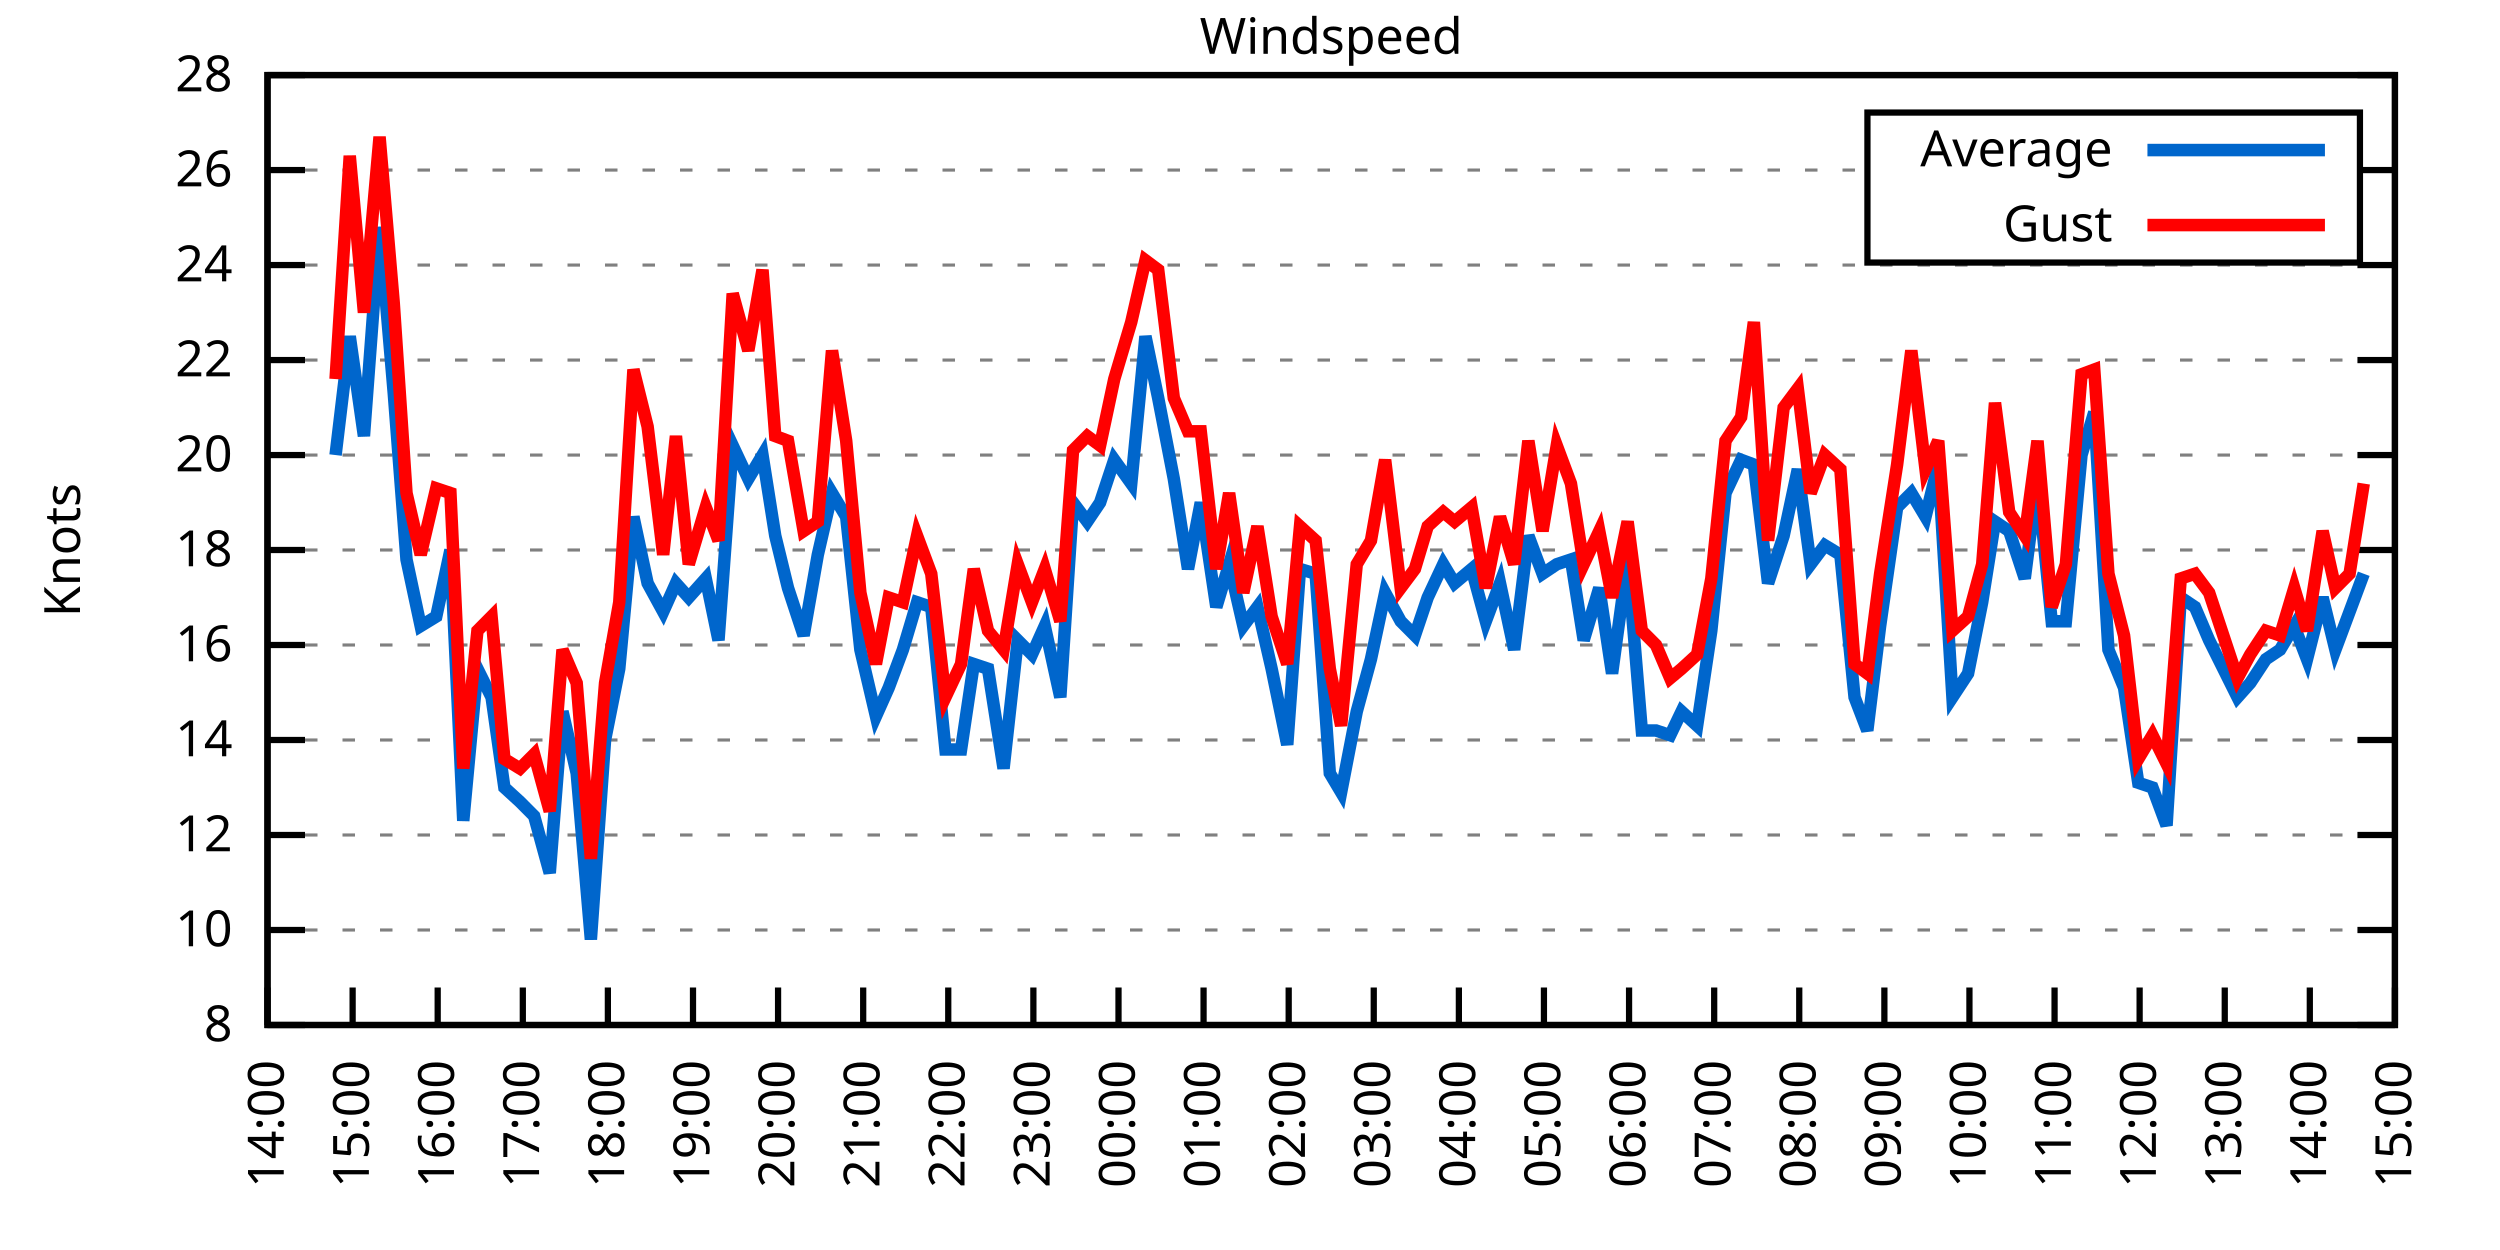
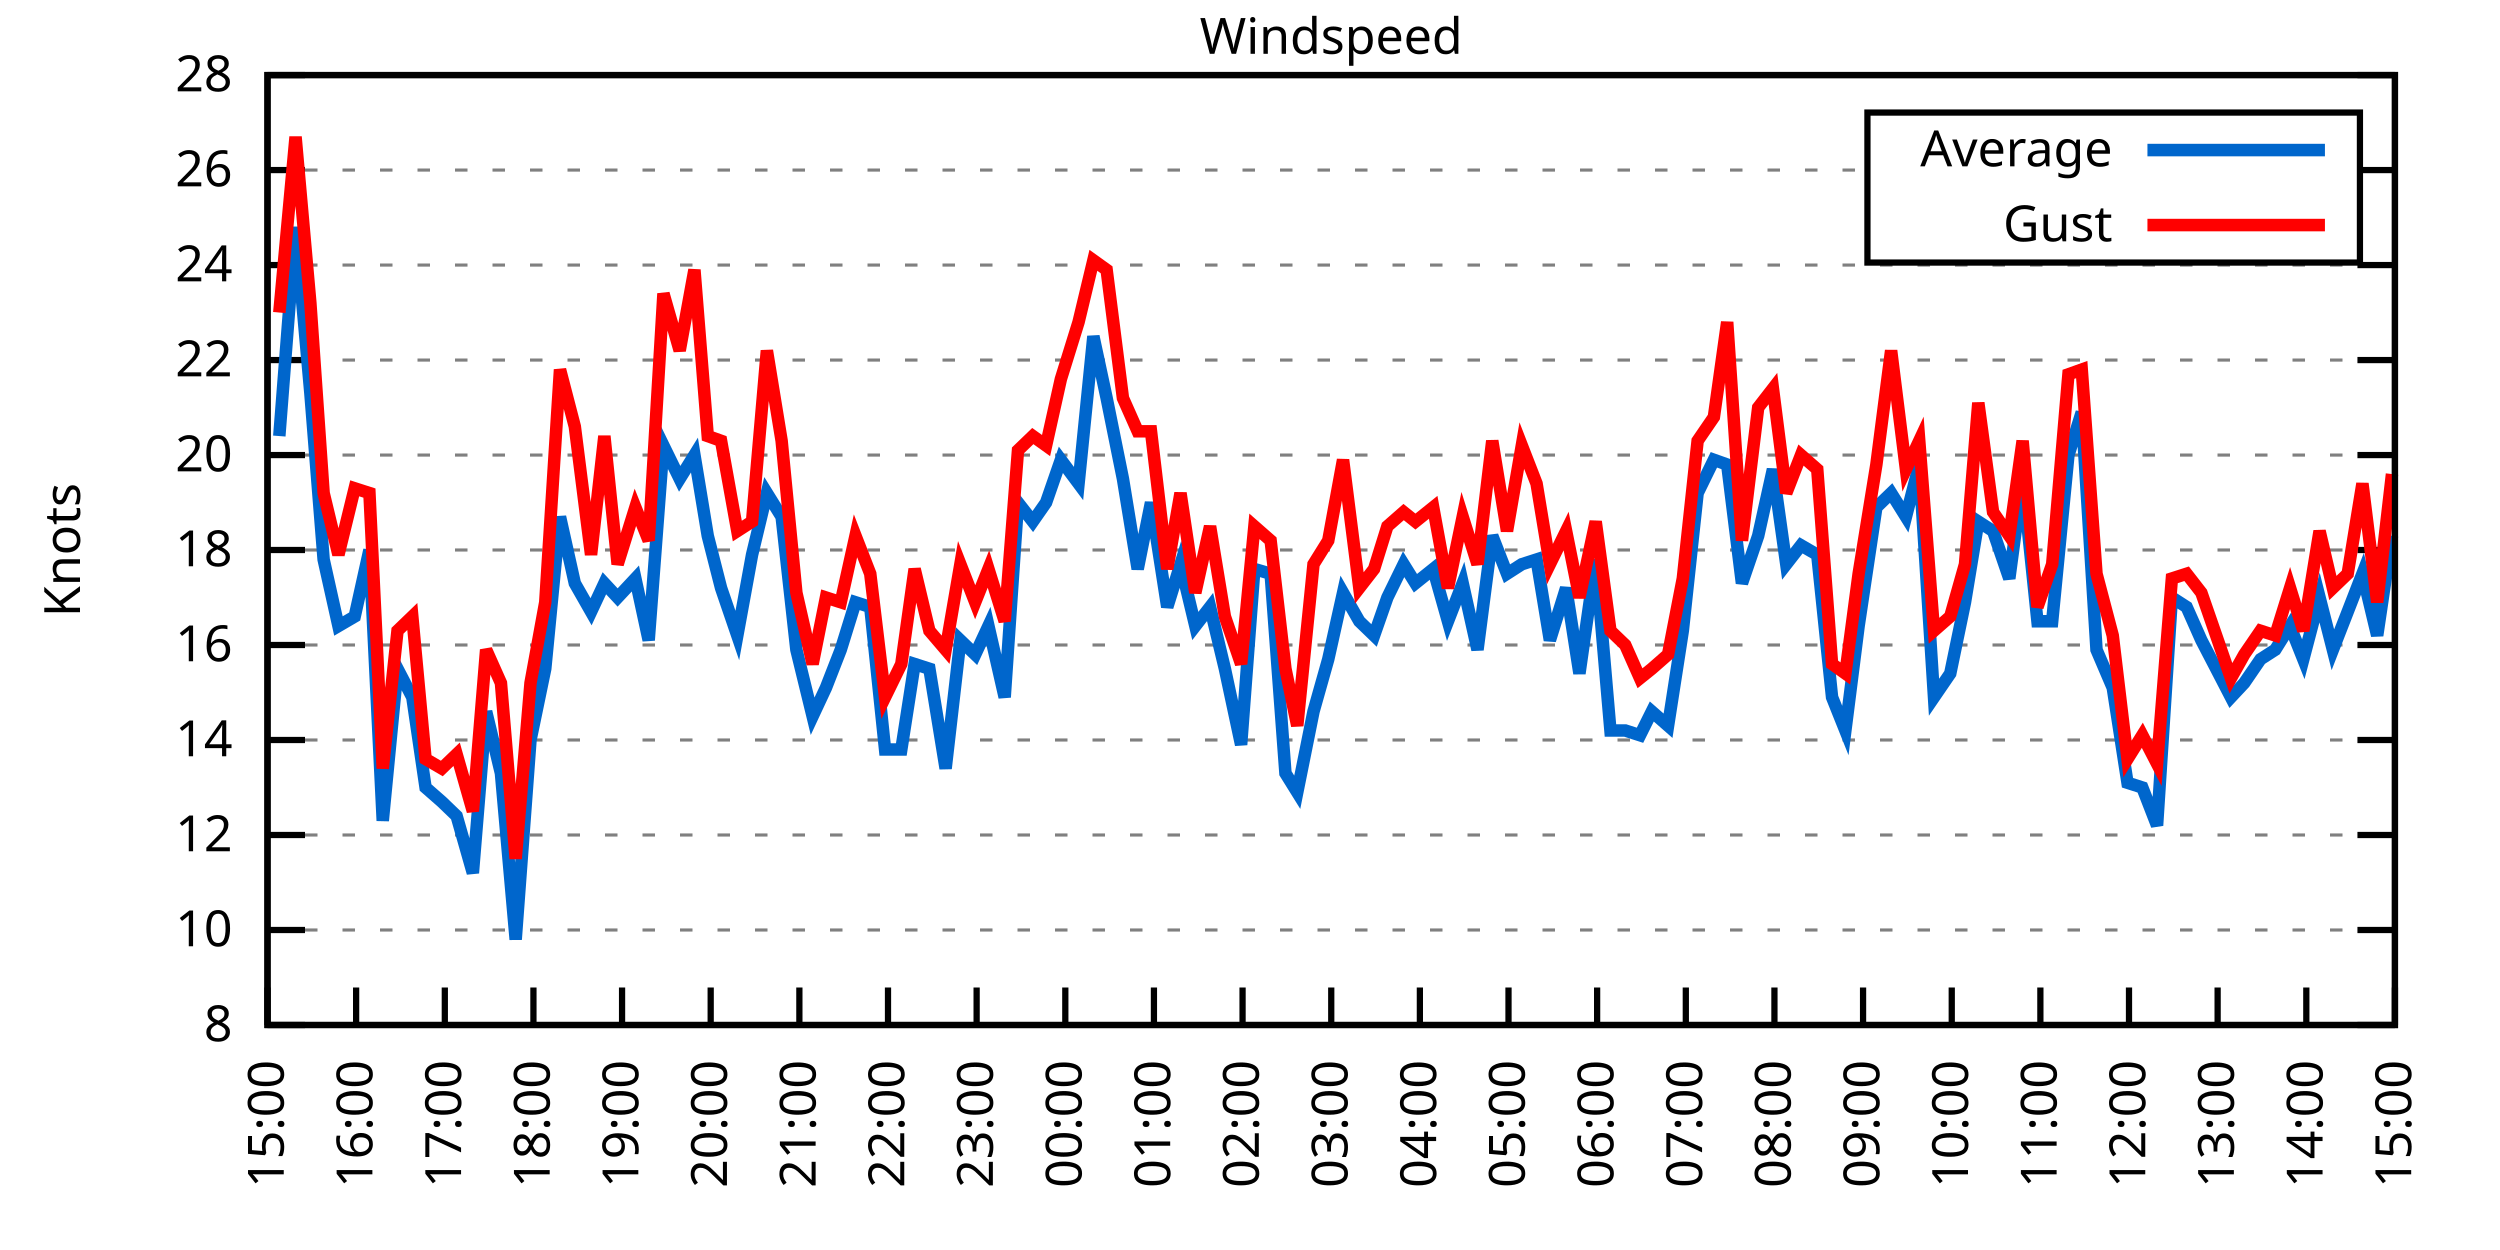
<svg xmlns="http://www.w3.org/2000/svg" xmlns:xlink="http://www.w3.org/1999/xlink" width="400" height="200" viewBox="0 0 400 200">
  <g id="gnuplot_canvas">
    <rect x="0" y="0" width="400" height="200" fill="none" />
    <defs>
      <circle id="gpDot" r="0.5" stroke-width="0.5" stroke="currentColor" />
      <path id="gpPt0" stroke-width="0.333" stroke="currentColor" d="M-1,0 h2 M0,-1 v2" />
      <path id="gpPt1" stroke-width="0.333" stroke="currentColor" d="M-1,-1 L1,1 M1,-1 L-1,1" />
      <path id="gpPt2" stroke-width="0.333" stroke="currentColor" d="M-1,0 L1,0 M0,-1 L0,1 M-1,-1 L1,1 M-1,1 L1,-1" />
      <rect id="gpPt3" stroke-width="0.333" stroke="currentColor" x="-1" y="-1" width="2" height="2" />
      <rect id="gpPt4" stroke-width="0.333" stroke="currentColor" fill="currentColor" x="-1" y="-1" width="2" height="2" />
      <circle id="gpPt5" stroke-width="0.333" stroke="currentColor" cx="0" cy="0" r="1" />
      <use xlink:href="#gpPt5" id="gpPt6" fill="currentColor" stroke="none" />
      <path id="gpPt7" stroke-width="0.333" stroke="currentColor" d="M0,-1.33 L-1.33,0.67 L1.33,0.67 z" />
      <use xlink:href="#gpPt7" id="gpPt8" fill="currentColor" stroke="none" />
      <use xlink:href="#gpPt7" id="gpPt9" stroke="currentColor" transform="rotate(180)" />
      <use xlink:href="#gpPt9" id="gpPt10" fill="currentColor" stroke="none" />
      <use xlink:href="#gpPt3" id="gpPt11" stroke="currentColor" transform="rotate(45)" />
      <use xlink:href="#gpPt11" id="gpPt12" fill="currentColor" stroke="none" />
      <path id="gpPt13" stroke-width="0.333" stroke="currentColor" d="M0,1.330 L1.265,0.411 L0.782,-1.067 L-0.782,-1.076 L-1.265,0.411 z" />
      <use xlink:href="#gpPt13" id="gpPt14" fill="currentColor" stroke="none" />
      <filter id="textbox" filterUnits="objectBoundingBox" x="0" y="0" height="1" width="1">
        <feFlood flood-color="white" flood-opacity="1" result="bgnd" />
        <feComposite in="SourceGraphic" in2="bgnd" operator="atop" />
      </filter>
      <filter id="greybox" filterUnits="objectBoundingBox" x="0" y="0" height="1" width="1">
        <feFlood flood-color="lightgrey" flood-opacity="1" result="grey" />
        <feComposite in="SourceGraphic" in2="grey" operator="atop" />
      </filter>
    </defs>
    <g fill="none" color="white" stroke="currentColor" stroke-width="1.00" stroke-linecap="butt" stroke-linejoin="miter">
</g>
    <g fill="none" color="black" stroke="currentColor" stroke-width="1.00" stroke-linecap="butt" stroke-linejoin="miter">
      <g stroke="none" shape-rendering="crispEdges">
        <polygon fill="rgb(255, 255, 255)" points="42.80,164.00 383.18,164.00 383.18,12.02 42.80,12.02 " />
      </g>
    </g>
    <g fill="none" color="black" stroke="currentColor" stroke-width="1.00" stroke-linecap="butt" stroke-linejoin="miter">
</g>
    <g fill="none" color="black" stroke="black" stroke-width="0.50" stroke-linecap="butt" stroke-linejoin="miter">
</g>
    <g fill="none" color="gray" stroke="currentColor" stroke-width="0.50" stroke-linecap="butt" stroke-linejoin="miter">
      <path stroke="gray" stroke-dasharray="2,4" class="gridline" d="M42.80,164.00 L383.19,164.00  " />
    </g>
    <g fill="none" color="gray" stroke="gray" stroke-width="1.00" stroke-linecap="butt" stroke-linejoin="miter">
</g>
    <g fill="none" color="black" stroke="currentColor" stroke-width="1.00" stroke-linecap="butt" stroke-linejoin="miter">
      <path stroke="black" d="M42.80,164.00 L48.80,164.00 M383.19,164.00 L377.19,164.00  " />
      <g transform="translate(37.20,166.60)" stroke="none" fill="black" font-family="Sans" font-size="8.00" text-anchor="end">
        <text>
          <tspan font-family="Sans"> 8</tspan>
        </text>
      </g>
    </g>
    <g fill="none" color="black" stroke="currentColor" stroke-width="1.00" stroke-linecap="butt" stroke-linejoin="miter">
</g>
    <g fill="none" color="black" stroke="black" stroke-width="0.50" stroke-linecap="butt" stroke-linejoin="miter">
</g>
    <g fill="none" color="gray" stroke="currentColor" stroke-width="0.50" stroke-linecap="butt" stroke-linejoin="miter">
      <path stroke="gray" stroke-dasharray="2,4" class="gridline" d="M42.80,148.80 L383.19,148.80  " />
    </g>
    <g fill="none" color="gray" stroke="gray" stroke-width="1.00" stroke-linecap="butt" stroke-linejoin="miter">
</g>
    <g fill="none" color="black" stroke="currentColor" stroke-width="1.00" stroke-linecap="butt" stroke-linejoin="miter">
      <path stroke="black" d="M42.80,148.80 L48.80,148.80 M383.19,148.80 L377.19,148.80  " />
      <g transform="translate(37.20,151.40)" stroke="none" fill="black" font-family="Sans" font-size="8.00" text-anchor="end">
        <text>
          <tspan font-family="Sans"> 10</tspan>
        </text>
      </g>
    </g>
    <g fill="none" color="black" stroke="currentColor" stroke-width="1.00" stroke-linecap="butt" stroke-linejoin="miter">
</g>
    <g fill="none" color="black" stroke="black" stroke-width="0.50" stroke-linecap="butt" stroke-linejoin="miter">
</g>
    <g fill="none" color="gray" stroke="currentColor" stroke-width="0.50" stroke-linecap="butt" stroke-linejoin="miter">
      <path stroke="gray" stroke-dasharray="2,4" class="gridline" d="M42.80,133.60 L383.19,133.60  " />
    </g>
    <g fill="none" color="gray" stroke="gray" stroke-width="1.00" stroke-linecap="butt" stroke-linejoin="miter">
</g>
    <g fill="none" color="black" stroke="currentColor" stroke-width="1.00" stroke-linecap="butt" stroke-linejoin="miter">
      <path stroke="black" d="M42.80,133.60 L48.80,133.60 M383.19,133.60 L377.19,133.60  " />
      <g transform="translate(37.20,136.20)" stroke="none" fill="black" font-family="Sans" font-size="8.00" text-anchor="end">
        <text>
          <tspan font-family="Sans"> 12</tspan>
        </text>
      </g>
    </g>
    <g fill="none" color="black" stroke="currentColor" stroke-width="1.00" stroke-linecap="butt" stroke-linejoin="miter">
</g>
    <g fill="none" color="black" stroke="black" stroke-width="0.50" stroke-linecap="butt" stroke-linejoin="miter">
</g>
    <g fill="none" color="gray" stroke="currentColor" stroke-width="0.50" stroke-linecap="butt" stroke-linejoin="miter">
      <path stroke="gray" stroke-dasharray="2,4" class="gridline" d="M42.80,118.40 L383.19,118.40  " />
    </g>
    <g fill="none" color="gray" stroke="gray" stroke-width="1.00" stroke-linecap="butt" stroke-linejoin="miter">
</g>
    <g fill="none" color="black" stroke="currentColor" stroke-width="1.00" stroke-linecap="butt" stroke-linejoin="miter">
      <path stroke="black" d="M42.80,118.40 L48.80,118.40 M383.19,118.40 L377.19,118.40  " />
      <g transform="translate(37.20,121.00)" stroke="none" fill="black" font-family="Sans" font-size="8.00" text-anchor="end">
        <text>
          <tspan font-family="Sans"> 14</tspan>
        </text>
      </g>
    </g>
    <g fill="none" color="black" stroke="currentColor" stroke-width="1.00" stroke-linecap="butt" stroke-linejoin="miter">
</g>
    <g fill="none" color="black" stroke="black" stroke-width="0.50" stroke-linecap="butt" stroke-linejoin="miter">
</g>
    <g fill="none" color="gray" stroke="currentColor" stroke-width="0.50" stroke-linecap="butt" stroke-linejoin="miter">
      <path stroke="gray" stroke-dasharray="2,4" class="gridline" d="M42.80,103.20 L383.19,103.20  " />
    </g>
    <g fill="none" color="gray" stroke="gray" stroke-width="1.00" stroke-linecap="butt" stroke-linejoin="miter">
</g>
    <g fill="none" color="black" stroke="currentColor" stroke-width="1.00" stroke-linecap="butt" stroke-linejoin="miter">
      <path stroke="black" d="M42.80,103.20 L48.80,103.20 M383.19,103.20 L377.19,103.20  " />
      <g transform="translate(37.20,105.80)" stroke="none" fill="black" font-family="Sans" font-size="8.00" text-anchor="end">
        <text>
          <tspan font-family="Sans"> 16</tspan>
        </text>
      </g>
    </g>
    <g fill="none" color="black" stroke="currentColor" stroke-width="1.00" stroke-linecap="butt" stroke-linejoin="miter">
</g>
    <g fill="none" color="black" stroke="black" stroke-width="0.50" stroke-linecap="butt" stroke-linejoin="miter">
</g>
    <g fill="none" color="gray" stroke="currentColor" stroke-width="0.50" stroke-linecap="butt" stroke-linejoin="miter">
      <path stroke="gray" stroke-dasharray="2,4" class="gridline" d="M42.80,88.00 L383.19,88.00  " />
    </g>
    <g fill="none" color="gray" stroke="gray" stroke-width="1.00" stroke-linecap="butt" stroke-linejoin="miter">
</g>
    <g fill="none" color="black" stroke="currentColor" stroke-width="1.00" stroke-linecap="butt" stroke-linejoin="miter">
      <path stroke="black" d="M42.80,88.00 L48.80,88.00 M383.19,88.00 L377.19,88.00  " />
      <g transform="translate(37.20,90.60)" stroke="none" fill="black" font-family="Sans" font-size="8.00" text-anchor="end">
        <text>
          <tspan font-family="Sans"> 18</tspan>
        </text>
      </g>
    </g>
    <g fill="none" color="black" stroke="currentColor" stroke-width="1.00" stroke-linecap="butt" stroke-linejoin="miter">
</g>
    <g fill="none" color="black" stroke="black" stroke-width="0.50" stroke-linecap="butt" stroke-linejoin="miter">
</g>
    <g fill="none" color="gray" stroke="currentColor" stroke-width="0.50" stroke-linecap="butt" stroke-linejoin="miter">
      <path stroke="gray" stroke-dasharray="2,4" class="gridline" d="M42.80,72.81 L383.19,72.81  " />
    </g>
    <g fill="none" color="gray" stroke="gray" stroke-width="1.00" stroke-linecap="butt" stroke-linejoin="miter">
</g>
    <g fill="none" color="black" stroke="currentColor" stroke-width="1.00" stroke-linecap="butt" stroke-linejoin="miter">
      <path stroke="black" d="M42.80,72.81 L48.80,72.81 M383.19,72.81 L377.19,72.81  " />
      <g transform="translate(37.20,75.41)" stroke="none" fill="black" font-family="Sans" font-size="8.00" text-anchor="end">
        <text>
          <tspan font-family="Sans"> 20</tspan>
        </text>
      </g>
    </g>
    <g fill="none" color="black" stroke="currentColor" stroke-width="1.00" stroke-linecap="butt" stroke-linejoin="miter">
</g>
    <g fill="none" color="black" stroke="black" stroke-width="0.50" stroke-linecap="butt" stroke-linejoin="miter">
</g>
    <g fill="none" color="gray" stroke="currentColor" stroke-width="0.50" stroke-linecap="butt" stroke-linejoin="miter">
      <path stroke="gray" stroke-dasharray="2,4" class="gridline" d="M42.80,57.61 L383.19,57.61  " />
    </g>
    <g fill="none" color="gray" stroke="gray" stroke-width="1.00" stroke-linecap="butt" stroke-linejoin="miter">
</g>
    <g fill="none" color="black" stroke="currentColor" stroke-width="1.00" stroke-linecap="butt" stroke-linejoin="miter">
      <path stroke="black" d="M42.80,57.61 L48.80,57.61 M383.19,57.61 L377.19,57.61  " />
      <g transform="translate(37.20,60.21)" stroke="none" fill="black" font-family="Sans" font-size="8.00" text-anchor="end">
        <text>
          <tspan font-family="Sans"> 22</tspan>
        </text>
      </g>
    </g>
    <g fill="none" color="black" stroke="currentColor" stroke-width="1.00" stroke-linecap="butt" stroke-linejoin="miter">
</g>
    <g fill="none" color="black" stroke="black" stroke-width="0.50" stroke-linecap="butt" stroke-linejoin="miter">
</g>
    <g fill="none" color="gray" stroke="currentColor" stroke-width="0.50" stroke-linecap="butt" stroke-linejoin="miter">
      <path stroke="gray" stroke-dasharray="2,4" class="gridline" d="M42.80,42.41 L383.19,42.41  " />
    </g>
    <g fill="none" color="gray" stroke="gray" stroke-width="1.00" stroke-linecap="butt" stroke-linejoin="miter">
</g>
    <g fill="none" color="black" stroke="currentColor" stroke-width="1.00" stroke-linecap="butt" stroke-linejoin="miter">
      <path stroke="black" d="M42.80,42.41 L48.80,42.41 M383.19,42.41 L377.19,42.41  " />
      <g transform="translate(37.20,45.01)" stroke="none" fill="black" font-family="Sans" font-size="8.00" text-anchor="end">
        <text>
          <tspan font-family="Sans"> 24</tspan>
        </text>
      </g>
    </g>
    <g fill="none" color="black" stroke="currentColor" stroke-width="1.00" stroke-linecap="butt" stroke-linejoin="miter">
</g>
    <g fill="none" color="black" stroke="black" stroke-width="0.50" stroke-linecap="butt" stroke-linejoin="miter">
</g>
    <g fill="none" color="gray" stroke="currentColor" stroke-width="0.50" stroke-linecap="butt" stroke-linejoin="miter">
      <path stroke="gray" stroke-dasharray="2,4" class="gridline" d="M42.80,27.21 L298.79,27.21 M377.59,27.21 L383.19,27.21  " />
    </g>
    <g fill="none" color="gray" stroke="gray" stroke-width="1.00" stroke-linecap="butt" stroke-linejoin="miter">
</g>
    <g fill="none" color="black" stroke="currentColor" stroke-width="1.00" stroke-linecap="butt" stroke-linejoin="miter">
      <path stroke="black" d="M42.80,27.21 L48.80,27.21 M383.19,27.21 L377.19,27.21  " />
      <g transform="translate(37.20,29.81)" stroke="none" fill="black" font-family="Sans" font-size="8.00" text-anchor="end">
        <text>
          <tspan font-family="Sans"> 26</tspan>
        </text>
      </g>
    </g>
    <g fill="none" color="black" stroke="currentColor" stroke-width="1.00" stroke-linecap="butt" stroke-linejoin="miter">
</g>
    <g fill="none" color="black" stroke="black" stroke-width="0.50" stroke-linecap="butt" stroke-linejoin="miter">
</g>
    <g fill="none" color="gray" stroke="currentColor" stroke-width="0.50" stroke-linecap="butt" stroke-linejoin="miter">
      <path stroke="gray" stroke-dasharray="2,4" class="gridline" d="M42.80,12.01 L383.19,12.01  " />
    </g>
    <g fill="none" color="gray" stroke="gray" stroke-width="1.00" stroke-linecap="butt" stroke-linejoin="miter">
</g>
    <g fill="none" color="black" stroke="currentColor" stroke-width="1.00" stroke-linecap="butt" stroke-linejoin="miter">
      <path stroke="black" d="M42.80,12.01 L48.80,12.01 M383.19,12.01 L377.19,12.01  " />
      <g transform="translate(37.20,14.61)" stroke="none" fill="black" font-family="Sans" font-size="8.00" text-anchor="end">
        <text>
          <tspan font-family="Sans"> 28</tspan>
        </text>
      </g>
    </g>
    <g fill="none" color="black" stroke="currentColor" stroke-width="1.00" stroke-linecap="butt" stroke-linejoin="miter">
      <path stroke="black" d="M42.80,164.00 L42.80,158.00  " />
      <g transform="translate(45.40,169.60) rotate(270.00)" stroke="none" fill="black" font-family="Sans" font-size="8.00" text-anchor="end">
        <text>
-           <tspan font-family="Sans">14:00</tspan>
-         </text>
-       </g>
-     </g>
-     <g fill="none" color="black" stroke="currentColor" stroke-width="1.00" stroke-linecap="butt" stroke-linejoin="miter">
-       <path stroke="black" d="M56.42,164.00 L56.42,158.00  " />
-       <g transform="translate(59.02,169.60) rotate(270.00)" stroke="none" fill="black" font-family="Sans" font-size="8.00" text-anchor="end">
-         <text>
          <tspan font-family="Sans">15:00</tspan>
        </text>
      </g>
    </g>
    <g fill="none" color="black" stroke="currentColor" stroke-width="1.00" stroke-linecap="butt" stroke-linejoin="miter">
-       <path stroke="black" d="M70.03,164.00 L70.03,158.00  " />
-       <g transform="translate(72.63,169.60) rotate(270.00)" stroke="none" fill="black" font-family="Sans" font-size="8.00" text-anchor="end">
+       <path stroke="black" d="M56.98,164.00 L56.98,158.00  " />
+       <g transform="translate(59.58,169.60) rotate(270.00)" stroke="none" fill="black" font-family="Sans" font-size="8.00" text-anchor="end">
        <text>
          <tspan font-family="Sans">16:00</tspan>
        </text>
      </g>
    </g>
    <g fill="none" color="black" stroke="currentColor" stroke-width="1.00" stroke-linecap="butt" stroke-linejoin="miter">
-       <path stroke="black" d="M83.65,164.00 L83.65,158.00  " />
-       <g transform="translate(86.25,169.60) rotate(270.00)" stroke="none" fill="black" font-family="Sans" font-size="8.00" text-anchor="end">
+       <path stroke="black" d="M71.17,164.00 L71.17,158.00  " />
+       <g transform="translate(73.77,169.60) rotate(270.00)" stroke="none" fill="black" font-family="Sans" font-size="8.00" text-anchor="end">
        <text>
          <tspan font-family="Sans">17:00</tspan>
        </text>
      </g>
    </g>
    <g fill="none" color="black" stroke="currentColor" stroke-width="1.00" stroke-linecap="butt" stroke-linejoin="miter">
-       <path stroke="black" d="M97.26,164.00 L97.26,158.00  " />
-       <g transform="translate(99.86,169.60) rotate(270.00)" stroke="none" fill="black" font-family="Sans" font-size="8.00" text-anchor="end">
+       <path stroke="black" d="M85.35,164.00 L85.35,158.00  " />
+       <g transform="translate(87.95,169.60) rotate(270.00)" stroke="none" fill="black" font-family="Sans" font-size="8.00" text-anchor="end">
        <text>
          <tspan font-family="Sans">18:00</tspan>
        </text>
      </g>
    </g>
    <g fill="none" color="black" stroke="currentColor" stroke-width="1.00" stroke-linecap="butt" stroke-linejoin="miter">
-       <path stroke="black" d="M110.88,164.00 L110.88,158.00  " />
-       <g transform="translate(113.48,169.60) rotate(270.00)" stroke="none" fill="black" font-family="Sans" font-size="8.00" text-anchor="end">
+       <path stroke="black" d="M99.53,164.00 L99.53,158.00  " />
+       <g transform="translate(102.13,169.60) rotate(270.00)" stroke="none" fill="black" font-family="Sans" font-size="8.00" text-anchor="end">
        <text>
          <tspan font-family="Sans">19:00</tspan>
        </text>
      </g>
    </g>
    <g fill="none" color="black" stroke="currentColor" stroke-width="1.00" stroke-linecap="butt" stroke-linejoin="miter">
-       <path stroke="black" d="M124.49,164.00 L124.49,158.00  " />
-       <g transform="translate(127.09,169.60) rotate(270.00)" stroke="none" fill="black" font-family="Sans" font-size="8.00" text-anchor="end">
+       <path stroke="black" d="M113.71,164.00 L113.71,158.00  " />
+       <g transform="translate(116.31,169.60) rotate(270.00)" stroke="none" fill="black" font-family="Sans" font-size="8.00" text-anchor="end">
        <text>
          <tspan font-family="Sans">20:00</tspan>
        </text>
      </g>
    </g>
    <g fill="none" color="black" stroke="currentColor" stroke-width="1.00" stroke-linecap="butt" stroke-linejoin="miter">
-       <path stroke="black" d="M138.11,164.00 L138.11,158.00  " />
-       <g transform="translate(140.71,169.60) rotate(270.00)" stroke="none" fill="black" font-family="Sans" font-size="8.00" text-anchor="end">
+       <path stroke="black" d="M127.90,164.00 L127.90,158.00  " />
+       <g transform="translate(130.50,169.60) rotate(270.00)" stroke="none" fill="black" font-family="Sans" font-size="8.00" text-anchor="end">
        <text>
          <tspan font-family="Sans">21:00</tspan>
        </text>
      </g>
    </g>
    <g fill="none" color="black" stroke="currentColor" stroke-width="1.00" stroke-linecap="butt" stroke-linejoin="miter">
-       <path stroke="black" d="M151.72,164.00 L151.72,158.00  " />
-       <g transform="translate(154.32,169.60) rotate(270.00)" stroke="none" fill="black" font-family="Sans" font-size="8.00" text-anchor="end">
+       <path stroke="black" d="M142.08,164.00 L142.08,158.00  " />
+       <g transform="translate(144.68,169.60) rotate(270.00)" stroke="none" fill="black" font-family="Sans" font-size="8.00" text-anchor="end">
        <text>
          <tspan font-family="Sans">22:00</tspan>
        </text>
      </g>
    </g>
    <g fill="none" color="black" stroke="currentColor" stroke-width="1.00" stroke-linecap="butt" stroke-linejoin="miter">
-       <path stroke="black" d="M165.34,164.00 L165.34,158.00  " />
-       <g transform="translate(167.94,169.60) rotate(270.00)" stroke="none" fill="black" font-family="Sans" font-size="8.00" text-anchor="end">
+       <path stroke="black" d="M156.26,164.00 L156.26,158.00  " />
+       <g transform="translate(158.86,169.60) rotate(270.00)" stroke="none" fill="black" font-family="Sans" font-size="8.00" text-anchor="end">
        <text>
          <tspan font-family="Sans">23:00</tspan>
        </text>
      </g>
    </g>
    <g fill="none" color="black" stroke="currentColor" stroke-width="1.00" stroke-linecap="butt" stroke-linejoin="miter">
-       <path stroke="black" d="M178.96,164.00 L178.96,158.00  " />
-       <g transform="translate(181.56,169.60) rotate(270.00)" stroke="none" fill="black" font-family="Sans" font-size="8.00" text-anchor="end">
+       <path stroke="black" d="M170.45,164.00 L170.45,158.00  " />
+       <g transform="translate(173.05,169.60) rotate(270.00)" stroke="none" fill="black" font-family="Sans" font-size="8.00" text-anchor="end">
        <text>
          <tspan font-family="Sans">00:00</tspan>
        </text>
      </g>
    </g>
    <g fill="none" color="black" stroke="currentColor" stroke-width="1.00" stroke-linecap="butt" stroke-linejoin="miter">
-       <path stroke="black" d="M192.57,164.00 L192.57,158.00  " />
-       <g transform="translate(195.17,169.60) rotate(270.00)" stroke="none" fill="black" font-family="Sans" font-size="8.00" text-anchor="end">
+       <path stroke="black" d="M184.63,164.00 L184.63,158.00  " />
+       <g transform="translate(187.23,169.60) rotate(270.00)" stroke="none" fill="black" font-family="Sans" font-size="8.00" text-anchor="end">
        <text>
          <tspan font-family="Sans">01:00</tspan>
        </text>
      </g>
    </g>
    <g fill="none" color="black" stroke="currentColor" stroke-width="1.00" stroke-linecap="butt" stroke-linejoin="miter">
-       <path stroke="black" d="M206.19,164.00 L206.19,158.00  " />
-       <g transform="translate(208.79,169.60) rotate(270.00)" stroke="none" fill="black" font-family="Sans" font-size="8.00" text-anchor="end">
+       <path stroke="black" d="M198.81,164.00 L198.81,158.00  " />
+       <g transform="translate(201.41,169.60) rotate(270.00)" stroke="none" fill="black" font-family="Sans" font-size="8.00" text-anchor="end">
        <text>
          <tspan font-family="Sans">02:00</tspan>
        </text>
      </g>
    </g>
    <g fill="none" color="black" stroke="currentColor" stroke-width="1.00" stroke-linecap="butt" stroke-linejoin="miter">
-       <path stroke="black" d="M219.80,164.00 L219.80,158.00  " />
-       <g transform="translate(222.40,169.60) rotate(270.00)" stroke="none" fill="black" font-family="Sans" font-size="8.00" text-anchor="end">
+       <path stroke="black" d="M213.00,164.00 L213.00,158.00  " />
+       <g transform="translate(215.60,169.60) rotate(270.00)" stroke="none" fill="black" font-family="Sans" font-size="8.00" text-anchor="end">
        <text>
          <tspan font-family="Sans">03:00</tspan>
        </text>
      </g>
    </g>
    <g fill="none" color="black" stroke="currentColor" stroke-width="1.00" stroke-linecap="butt" stroke-linejoin="miter">
-       <path stroke="black" d="M233.42,164.00 L233.42,158.00  " />
-       <g transform="translate(236.02,169.60) rotate(270.00)" stroke="none" fill="black" font-family="Sans" font-size="8.00" text-anchor="end">
+       <path stroke="black" d="M227.18,164.00 L227.18,158.00  " />
+       <g transform="translate(229.78,169.60) rotate(270.00)" stroke="none" fill="black" font-family="Sans" font-size="8.00" text-anchor="end">
        <text>
          <tspan font-family="Sans">04:00</tspan>
        </text>
      </g>
    </g>
    <g fill="none" color="black" stroke="currentColor" stroke-width="1.00" stroke-linecap="butt" stroke-linejoin="miter">
-       <path stroke="black" d="M247.03,164.00 L247.03,158.00  " />
-       <g transform="translate(249.63,169.60) rotate(270.00)" stroke="none" fill="black" font-family="Sans" font-size="8.00" text-anchor="end">
+       <path stroke="black" d="M241.36,164.00 L241.36,158.00  " />
+       <g transform="translate(243.96,169.60) rotate(270.00)" stroke="none" fill="black" font-family="Sans" font-size="8.00" text-anchor="end">
        <text>
          <tspan font-family="Sans">05:00</tspan>
        </text>
      </g>
    </g>
    <g fill="none" color="black" stroke="currentColor" stroke-width="1.00" stroke-linecap="butt" stroke-linejoin="miter">
-       <path stroke="black" d="M260.65,164.00 L260.65,158.00  " />
-       <g transform="translate(263.25,169.60) rotate(270.00)" stroke="none" fill="black" font-family="Sans" font-size="8.00" text-anchor="end">
+       <path stroke="black" d="M255.54,164.00 L255.54,158.00  " />
+       <g transform="translate(258.14,169.60) rotate(270.00)" stroke="none" fill="black" font-family="Sans" font-size="8.00" text-anchor="end">
        <text>
          <tspan font-family="Sans">06:00</tspan>
        </text>
      </g>
    </g>
    <g fill="none" color="black" stroke="currentColor" stroke-width="1.00" stroke-linecap="butt" stroke-linejoin="miter">
-       <path stroke="black" d="M274.27,164.00 L274.27,158.00  " />
-       <g transform="translate(276.87,169.60) rotate(270.00)" stroke="none" fill="black" font-family="Sans" font-size="8.00" text-anchor="end">
+       <path stroke="black" d="M269.73,164.00 L269.73,158.00  " />
+       <g transform="translate(272.33,169.60) rotate(270.00)" stroke="none" fill="black" font-family="Sans" font-size="8.00" text-anchor="end">
        <text>
          <tspan font-family="Sans">07:00</tspan>
        </text>
      </g>
    </g>
    <g fill="none" color="black" stroke="currentColor" stroke-width="1.00" stroke-linecap="butt" stroke-linejoin="miter">
-       <path stroke="black" d="M287.88,164.00 L287.88,158.00  " />
-       <g transform="translate(290.48,169.60) rotate(270.00)" stroke="none" fill="black" font-family="Sans" font-size="8.00" text-anchor="end">
+       <path stroke="black" d="M283.91,164.00 L283.91,158.00  " />
+       <g transform="translate(286.51,169.60) rotate(270.00)" stroke="none" fill="black" font-family="Sans" font-size="8.00" text-anchor="end">
        <text>
          <tspan font-family="Sans">08:00</tspan>
        </text>
      </g>
    </g>
    <g fill="none" color="black" stroke="currentColor" stroke-width="1.00" stroke-linecap="butt" stroke-linejoin="miter">
-       <path stroke="black" d="M301.50,164.00 L301.50,158.00  " />
-       <g transform="translate(304.10,169.60) rotate(270.00)" stroke="none" fill="black" font-family="Sans" font-size="8.00" text-anchor="end">
+       <path stroke="black" d="M298.09,164.00 L298.09,158.00  " />
+       <g transform="translate(300.69,169.60) rotate(270.00)" stroke="none" fill="black" font-family="Sans" font-size="8.00" text-anchor="end">
        <text>
          <tspan font-family="Sans">09:00</tspan>
        </text>
      </g>
    </g>
    <g fill="none" color="black" stroke="currentColor" stroke-width="1.00" stroke-linecap="butt" stroke-linejoin="miter">
-       <path stroke="black" d="M315.11,164.00 L315.11,158.00  " />
-       <g transform="translate(317.71,169.60) rotate(270.00)" stroke="none" fill="black" font-family="Sans" font-size="8.00" text-anchor="end">
+       <path stroke="black" d="M312.28,164.00 L312.28,158.00  " />
+       <g transform="translate(314.88,169.60) rotate(270.00)" stroke="none" fill="black" font-family="Sans" font-size="8.00" text-anchor="end">
        <text>
          <tspan font-family="Sans">10:00</tspan>
        </text>
      </g>
    </g>
    <g fill="none" color="black" stroke="currentColor" stroke-width="1.00" stroke-linecap="butt" stroke-linejoin="miter">
-       <path stroke="black" d="M328.73,164.00 L328.73,158.00  " />
-       <g transform="translate(331.33,169.60) rotate(270.00)" stroke="none" fill="black" font-family="Sans" font-size="8.00" text-anchor="end">
+       <path stroke="black" d="M326.46,164.00 L326.46,158.00  " />
+       <g transform="translate(329.06,169.60) rotate(270.00)" stroke="none" fill="black" font-family="Sans" font-size="8.00" text-anchor="end">
        <text>
          <tspan font-family="Sans">11:00</tspan>
        </text>
      </g>
    </g>
    <g fill="none" color="black" stroke="currentColor" stroke-width="1.00" stroke-linecap="butt" stroke-linejoin="miter">
-       <path stroke="black" d="M342.34,164.00 L342.34,158.00  " />
-       <g transform="translate(344.94,169.60) rotate(270.00)" stroke="none" fill="black" font-family="Sans" font-size="8.00" text-anchor="end">
+       <path stroke="black" d="M340.64,164.00 L340.64,158.00  " />
+       <g transform="translate(343.24,169.60) rotate(270.00)" stroke="none" fill="black" font-family="Sans" font-size="8.00" text-anchor="end">
        <text>
          <tspan font-family="Sans">12:00</tspan>
        </text>
      </g>
    </g>
    <g fill="none" color="black" stroke="currentColor" stroke-width="1.00" stroke-linecap="butt" stroke-linejoin="miter">
-       <path stroke="black" d="M355.96,164.00 L355.96,158.00  " />
-       <g transform="translate(358.56,169.60) rotate(270.00)" stroke="none" fill="black" font-family="Sans" font-size="8.00" text-anchor="end">
+       <path stroke="black" d="M354.82,164.00 L354.82,158.00  " />
+       <g transform="translate(357.42,169.60) rotate(270.00)" stroke="none" fill="black" font-family="Sans" font-size="8.00" text-anchor="end">
        <text>
          <tspan font-family="Sans">13:00</tspan>
        </text>
      </g>
    </g>
    <g fill="none" color="black" stroke="currentColor" stroke-width="1.00" stroke-linecap="butt" stroke-linejoin="miter">
-       <path stroke="black" d="M369.57,164.00 L369.57,158.00  " />
-       <g transform="translate(372.17,169.60) rotate(270.00)" stroke="none" fill="black" font-family="Sans" font-size="8.00" text-anchor="end">
+       <path stroke="black" d="M369.01,164.00 L369.01,158.00  " />
+       <g transform="translate(371.61,169.60) rotate(270.00)" stroke="none" fill="black" font-family="Sans" font-size="8.00" text-anchor="end">
        <text>
          <tspan font-family="Sans">14:00</tspan>
        </text>
      </g>
    </g>
    <g fill="none" color="black" stroke="currentColor" stroke-width="1.00" stroke-linecap="butt" stroke-linejoin="miter">
      <path stroke="black" d="M383.19,164.00 L383.19,158.00  " />
      <g transform="translate(385.79,169.60) rotate(270.00)" stroke="none" fill="black" font-family="Sans" font-size="8.00" text-anchor="end">
        <text>
          <tspan font-family="Sans">15:00</tspan>
        </text>
      </g>
    </g>
    <g fill="none" color="black" stroke="currentColor" stroke-width="1.00" stroke-linecap="butt" stroke-linejoin="miter">
</g>
    <g fill="none" color="black" stroke="currentColor" stroke-width="1.00" stroke-linecap="butt" stroke-linejoin="miter">
      <path stroke="black" d="M42.80,12.01 L42.80,164.00 L383.19,164.00 L383.19,12.01 L42.80,12.01 Z  " />
    </g>
    <g fill="none" color="black" stroke="currentColor" stroke-width="1.00" stroke-linecap="butt" stroke-linejoin="miter">
</g>
    <g fill="none" color="black" stroke="currentColor" stroke-width="1.00" stroke-linecap="butt" stroke-linejoin="miter">
      <path stroke="black" d="M298.79,42.01 L298.79,18.01 L377.59,18.01 L377.59,42.01 L298.79,42.01 Z  " />
    </g>
    <g id="Windspeed_plot_1">
      <g fill="none" color="white" stroke="black" stroke-width="2.00" stroke-linecap="butt" stroke-linejoin="miter">
</g>
      <g fill="none" color="black" stroke="currentColor" stroke-width="2.00" stroke-linecap="butt" stroke-linejoin="miter">
        <g transform="translate(337.99,26.61)" stroke="none" fill="black" font-family="Sans" font-size="8.00" text-anchor="end">
          <text>
            <tspan font-family="Sans">Average</tspan>
          </text>
        </g>
      </g>
      <g fill="none" color="black" stroke="currentColor" stroke-width="2.00" stroke-linecap="butt" stroke-linejoin="miter">
-         <path stroke="rgb(  0, 102, 204)" d="M343.59,24.01 L371.99,24.01 M53.69,72.81 L55.96,53.81 L58.23,69.77 L60.73,36.33 L63.00,62.93 L65.04,89.52   L67.31,100.16 L69.80,98.64 L72.07,88.00 L74.12,131.32 L76.39,107.00 L78.65,111.56 L80.70,126.00 L83.19,128.28   L85.46,130.56 L87.96,139.68 L90.00,113.84 L92.27,123.72 L94.54,150.32 L96.81,118.40 L99.08,107.00 L101.35,82.69   L103.62,93.32 L106.11,97.88 L108.15,93.32 L110.20,95.60 L112.92,92.56 L114.96,102.44 L117.23,71.29 L119.73,76.61   L122.00,72.81 L124.04,85.73 L126.08,94.08 L128.58,101.68 L130.85,88.76 L133.12,78.89 L135.39,82.69 L137.66,103.96   L140.15,114.60 L142.19,110.04 L144.46,103.96 L146.73,96.36 L149.00,97.12 L151.27,119.92 L153.77,119.92 L155.81,106.24   L158.08,107.00 L160.57,122.96 L162.84,102.44 L165.11,104.72 L167.16,100.16 L169.65,111.56 L171.69,80.41 L173.96,83.45   L176.01,80.41 L178.28,73.57 L181.00,77.37 L183.27,53.81 L185.31,63.69 L187.81,76.61 L190.08,91.04 L192.12,80.41   L194.61,97.12 L196.66,90.28 L198.93,100.16 L201.19,97.12 L203.46,107.00 L205.96,119.16 L208.00,91.04 L210.50,91.80   L212.77,123.72 L214.58,126.76 L217.08,113.84 L219.35,105.48 L221.62,94.84 L224.11,99.40 L226.38,101.68 L228.43,95.60   L230.92,90.28 L232.74,93.32 L235.46,91.04 L237.73,99.40 L240.00,93.32 L242.27,103.96 L244.54,85.73 L246.81,91.80   L249.08,90.28 L251.35,89.52 L253.39,102.44 L255.88,94.08 L257.93,107.76 L260.42,89.52 L262.69,116.88 L264.96,116.88   L267.23,117.64 L269.05,113.84 L271.54,116.12 L273.81,100.92 L276.08,78.89 L278.58,73.57 L280.62,74.33 L282.89,93.32   L285.38,85.73 L287.65,75.09 L289.70,90.28 L291.97,87.25 L294.46,88.76 L296.73,111.56 L298.77,116.88 L300.82,100.16   L303.54,81.17 L305.81,78.89 L308.08,82.69 L310.12,74.33 L312.39,111.56 L314.89,107.76 L317.15,96.36 L319.20,83.45   L321.47,84.97 L323.96,92.56 L326.00,76.61 L328.27,99.40 L330.54,99.40 L333.04,72.81 L335.08,65.97 L337.35,103.96   L339.85,110.04 L342.12,125.24 L344.39,126.00 L346.65,132.08 L348.92,95.60 L351.19,97.12 L353.46,102.44 L355.73,107.00   L358.00,111.56 L360.04,109.28 L362.54,105.48 L364.81,103.96 L367.08,100.16 L369.12,105.48 L371.62,95.60 L373.66,103.96   L375.93,97.88 L378.20,91.80  " />
+         <path stroke="rgb(  0, 102, 204)" d="M343.59,24.01 L371.99,24.01 M44.69,69.77 L47.29,36.33 L49.66,62.93 L51.78,89.52 L54.15,100.16 L56.75,98.64   L59.11,88.00 L61.24,131.32 L63.60,107.00 L65.97,111.56 L68.09,126.00 L70.69,128.28 L73.06,130.56 L75.66,139.68   L77.78,113.84 L80.15,123.72 L82.51,150.32 L84.88,118.40 L87.24,107.00 L89.60,82.69 L91.97,93.32 L94.57,97.88   L96.70,93.32 L98.82,95.60 L101.66,92.56 L103.79,102.44 L106.15,71.29 L108.75,76.61 L111.11,72.81 L113.24,85.73   L115.37,94.08 L117.97,101.68 L120.33,88.76 L122.70,78.89 L125.06,82.69 L127.42,103.96 L130.02,114.60 L132.15,110.04   L134.52,103.96 L136.88,96.36 L139.24,97.12 L141.61,119.92 L144.21,119.92 L146.34,106.24 L148.70,107.00 L151.30,122.96   L153.66,102.44 L156.03,104.72 L158.15,100.16 L160.75,111.56 L162.88,80.41 L165.25,83.45 L167.37,80.41 L169.74,73.57   L172.57,77.37 L174.94,53.81 L177.06,63.69 L179.67,76.61 L182.03,91.04 L184.16,80.41 L186.76,97.12 L188.88,90.28   L191.25,100.16 L193.61,97.12 L195.98,107.00 L198.58,119.16 L200.70,91.04 L203.30,91.80 L205.67,123.72 L207.56,126.76   L210.16,113.84 L212.52,105.48 L214.89,94.84 L217.49,99.40 L219.85,101.68 L221.98,95.60 L224.58,90.28 L226.47,93.32   L229.31,91.04 L231.67,99.40 L234.03,93.32 L236.40,103.96 L238.76,85.73 L241.12,91.80 L243.49,90.28 L245.85,89.52   L247.98,102.44 L250.58,94.08 L252.71,107.76 L255.31,89.52 L257.67,116.88 L260.04,116.88 L262.40,117.64 L264.29,113.84   L266.89,116.12 L269.25,100.92 L271.62,78.89 L274.22,73.57 L276.35,74.33 L278.71,93.32 L281.31,85.73 L283.67,75.09   L285.80,90.28 L288.16,87.25 L290.76,88.76 L293.13,111.56 L295.26,116.88 L297.38,100.16 L300.22,81.17 L302.58,78.89   L304.95,82.69 L307.08,74.33 L309.44,111.56 L312.04,107.76 L314.40,96.36 L316.53,83.45 L318.89,84.97 L321.49,92.56   L323.62,76.61 L325.99,99.40 L328.35,99.40 L330.95,72.81 L333.08,65.97 L335.44,103.96 L338.04,110.04 L340.40,125.24   L342.77,126.00 L345.13,132.08 L347.50,95.60 L349.86,97.12 L352.22,102.44 L354.59,107.00 L356.95,111.56 L359.08,109.28   L361.68,105.48 L364.04,103.96 L366.41,100.16 L368.53,105.48 L371.13,95.60 L373.26,103.96 L375.63,97.88 L377.99,91.80   L380.35,101.68 L382.72,85.73  " />
      </g>
    </g>
    <g id="Windspeed_plot_2">
      <g fill="none" color="black" stroke="currentColor" stroke-width="2.00" stroke-linecap="butt" stroke-linejoin="miter">
        <g transform="translate(337.99,38.61)" stroke="none" fill="black" font-family="Sans" font-size="8.00" text-anchor="end">
          <text>
            <tspan font-family="Sans">Gust</tspan>
          </text>
        </g>
      </g>
      <g fill="none" color="black" stroke="currentColor" stroke-width="2.00" stroke-linecap="butt" stroke-linejoin="miter">
-         <path stroke="rgb(255,   0,   0)" d="M343.59,36.01 L371.99,36.01 M53.69,60.65 L55.96,24.93 L58.23,50.01 L60.73,21.89 L63.00,48.49 L65.04,78.89   L67.31,88.76 L69.80,78.13 L72.07,78.89 L74.12,122.96 L76.39,100.92 L78.65,98.64 L80.70,121.44 L83.19,122.96   L85.46,120.68 L87.96,129.80 L90.00,103.96 L92.27,109.28 L94.54,137.40 L96.81,109.28 L99.08,96.36 L101.35,59.13   L103.62,68.25 L106.11,88.76 L108.15,69.77 L110.20,90.28 L112.92,81.17 L114.96,86.49 L117.23,46.97 L119.73,56.09   L122.00,43.17 L124.04,69.77 L126.08,70.53 L128.58,84.97 L130.85,83.45 L133.12,56.09 L135.39,70.53 L137.66,94.84   L140.15,106.24 L142.19,95.60 L144.46,96.36 L146.73,85.73 L149.00,91.80 L151.27,111.56 L153.77,106.24 L155.81,91.04   L158.08,100.92 L160.57,103.96 L162.84,90.28 L165.11,96.36 L167.16,91.04 L169.65,99.40 L171.69,72.05 L173.96,69.77   L176.01,71.29 L178.28,60.65 L181.00,51.53 L183.27,41.65 L185.31,43.17 L187.81,63.69 L190.08,69.01 L192.12,69.01   L194.61,91.04 L196.66,78.89 L198.93,94.84 L201.19,84.21 L203.46,98.64 L205.96,106.24 L208.00,84.21 L210.50,86.49   L212.77,107.00 L214.58,116.12 L217.08,90.28 L219.35,86.49 L221.62,73.57 L224.11,94.08 L226.38,91.04 L228.43,84.21   L230.92,81.93 L232.74,83.45 L235.46,81.17 L237.73,94.08 L240.00,82.69 L242.27,90.28 L244.54,70.53 L246.81,84.97   L249.08,71.29 L251.35,77.37 L253.39,90.28 L255.88,84.97 L257.93,95.60 L260.42,83.45 L262.69,100.92 L264.96,103.20   L267.23,108.52 L269.05,107.00 L271.54,104.72 L273.81,92.56 L276.08,70.53 L278.58,66.73 L280.62,51.53 L282.89,86.49   L285.38,65.21 L287.65,62.17 L289.70,78.89 L291.97,72.81 L294.46,75.09 L296.73,106.24 L298.77,107.76 L300.82,91.80   L303.54,74.33 L305.81,56.09 L308.08,75.09 L310.12,70.53 L312.39,100.92 L314.89,98.64 L317.15,90.28 L319.20,64.45   L321.47,81.93 L323.96,85.73 L326.00,70.53 L328.27,97.12 L330.54,90.28 L333.04,59.89 L335.08,59.13 L337.35,91.80   L339.85,101.68 L342.12,121.44 L344.39,117.64 L346.65,122.20 L348.92,92.56 L351.19,91.80 L353.46,94.84 L355.73,101.68   L358.00,108.52 L360.04,104.72 L362.54,100.92 L364.81,101.68 L367.08,94.08 L369.12,100.92 L371.62,84.97 L373.66,94.08   L375.93,91.80 L378.20,77.37  " />
+         <path stroke="rgb(255,   0,   0)" d="M343.59,36.01 L371.99,36.01 M44.69,50.01 L47.29,21.89 L49.66,48.49 L51.78,78.89 L54.15,88.76 L56.75,78.13   L59.11,78.89 L61.24,122.96 L63.60,100.92 L65.97,98.64 L68.09,121.44 L70.69,122.96 L73.06,120.68 L75.66,129.80   L77.78,103.96 L80.15,109.28 L82.51,137.40 L84.88,109.28 L87.24,96.36 L89.60,59.13 L91.97,68.25 L94.57,88.76   L96.70,69.77 L98.82,90.28 L101.66,81.17 L103.79,86.49 L106.15,46.97 L108.75,56.09 L111.11,43.17 L113.24,69.77   L115.37,70.53 L117.97,84.97 L120.33,83.45 L122.70,56.09 L125.06,70.53 L127.42,94.84 L130.02,106.24 L132.15,95.60   L134.52,96.36 L136.88,85.73 L139.24,91.80 L141.61,111.56 L144.21,106.24 L146.34,91.04 L148.70,100.92 L151.30,103.96   L153.66,90.28 L156.03,96.36 L158.15,91.04 L160.75,99.40 L162.88,72.05 L165.25,69.77 L167.37,71.29 L169.74,60.65   L172.57,51.53 L174.94,41.65 L177.06,43.17 L179.67,63.69 L182.03,69.01 L184.16,69.01 L186.76,91.04 L188.88,78.89   L191.25,94.84 L193.61,84.21 L195.98,98.64 L198.58,106.24 L200.70,84.21 L203.30,86.49 L205.67,107.00 L207.56,116.12   L210.16,90.28 L212.52,86.49 L214.89,73.57 L217.49,94.08 L219.85,91.04 L221.98,84.21 L224.58,81.93 L226.47,83.45   L229.31,81.17 L231.67,94.08 L234.03,82.69 L236.40,90.28 L238.76,70.53 L241.12,84.97 L243.49,71.29 L245.85,77.37   L247.98,90.28 L250.58,84.97 L252.71,95.60 L255.31,83.45 L257.67,100.92 L260.04,103.20 L262.40,108.52 L264.29,107.00   L266.89,104.72 L269.25,92.56 L271.62,70.53 L274.22,66.73 L276.35,51.53 L278.71,86.49 L281.31,65.21 L283.67,62.17   L285.80,78.89 L288.16,72.81 L290.76,75.09 L293.13,106.24 L295.26,107.76 L297.38,91.80 L300.22,74.33 L302.58,56.09   L304.95,75.09 L307.08,70.53 L309.44,100.92 L312.04,98.64 L314.40,90.28 L316.53,64.45 L318.89,81.93 L321.49,85.73   L323.62,70.53 L325.99,97.12 L328.35,90.28 L330.95,59.89 L333.08,59.13 L335.44,91.80 L338.04,101.68 L340.40,121.44   L342.77,117.64 L345.13,122.20 L347.50,92.56 L349.86,91.80 L352.22,94.84 L354.59,101.68 L356.95,108.52 L359.08,104.72   L361.68,100.92 L364.04,101.68 L366.41,94.08 L368.53,100.92 L371.13,84.97 L373.26,94.08 L375.63,91.80 L377.99,77.37   L380.35,96.36 L382.72,75.85  " />
      </g>
    </g>
    <g fill="none" color="black" stroke="currentColor" stroke-width="2.00" stroke-linecap="butt" stroke-linejoin="miter">
</g>
    <g fill="none" color="black" stroke="black" stroke-width="1.00" stroke-linecap="butt" stroke-linejoin="miter">
</g>
    <g fill="none" color="black" stroke="currentColor" stroke-width="1.00" stroke-linecap="butt" stroke-linejoin="miter">
      <path stroke="black" d="M42.80,12.01 L42.80,164.00 L383.19,164.00 L383.19,12.01 L42.80,12.01 Z  " />
      <g transform="translate(12.80,88.01) rotate(270.00)" stroke="none" fill="black" font-family="Sans" font-size="8.00" text-anchor="middle">
        <text>
          <tspan font-family="Sans">Knots</tspan>
        </text>
      </g>
    </g>
    <g fill="none" color="black" stroke="currentColor" stroke-width="1.00" stroke-linecap="butt" stroke-linejoin="miter">
</g>
    <g fill="none" color="black" stroke="currentColor" stroke-width="1.00" stroke-linecap="butt" stroke-linejoin="miter">
      <g transform="translate(212.99,8.61)" stroke="none" fill="black" font-family="Sans" font-size="8.00" text-anchor="middle">
        <text>
          <tspan font-family="Sans">Windspeed</tspan>
        </text>
      </g>
    </g>
    <g fill="none" color="black" stroke="currentColor" stroke-width="1.00" stroke-linecap="butt" stroke-linejoin="miter">
</g>
  </g>
</svg>
